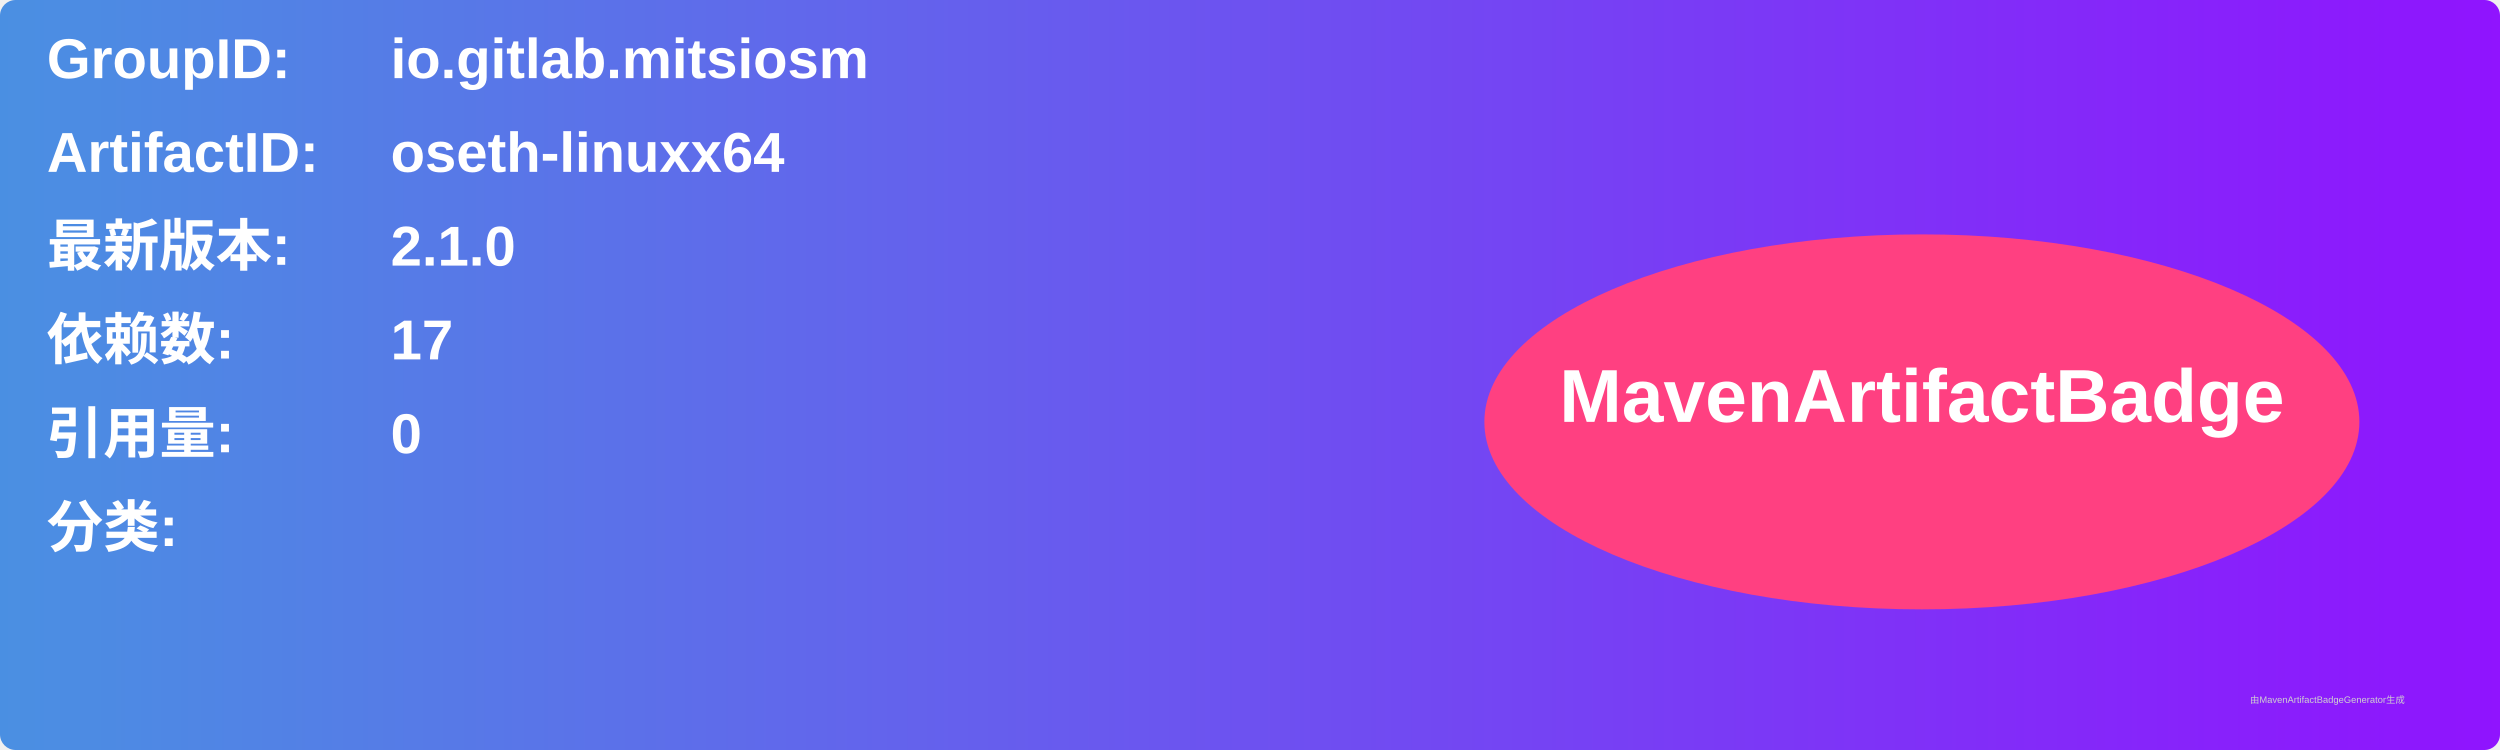
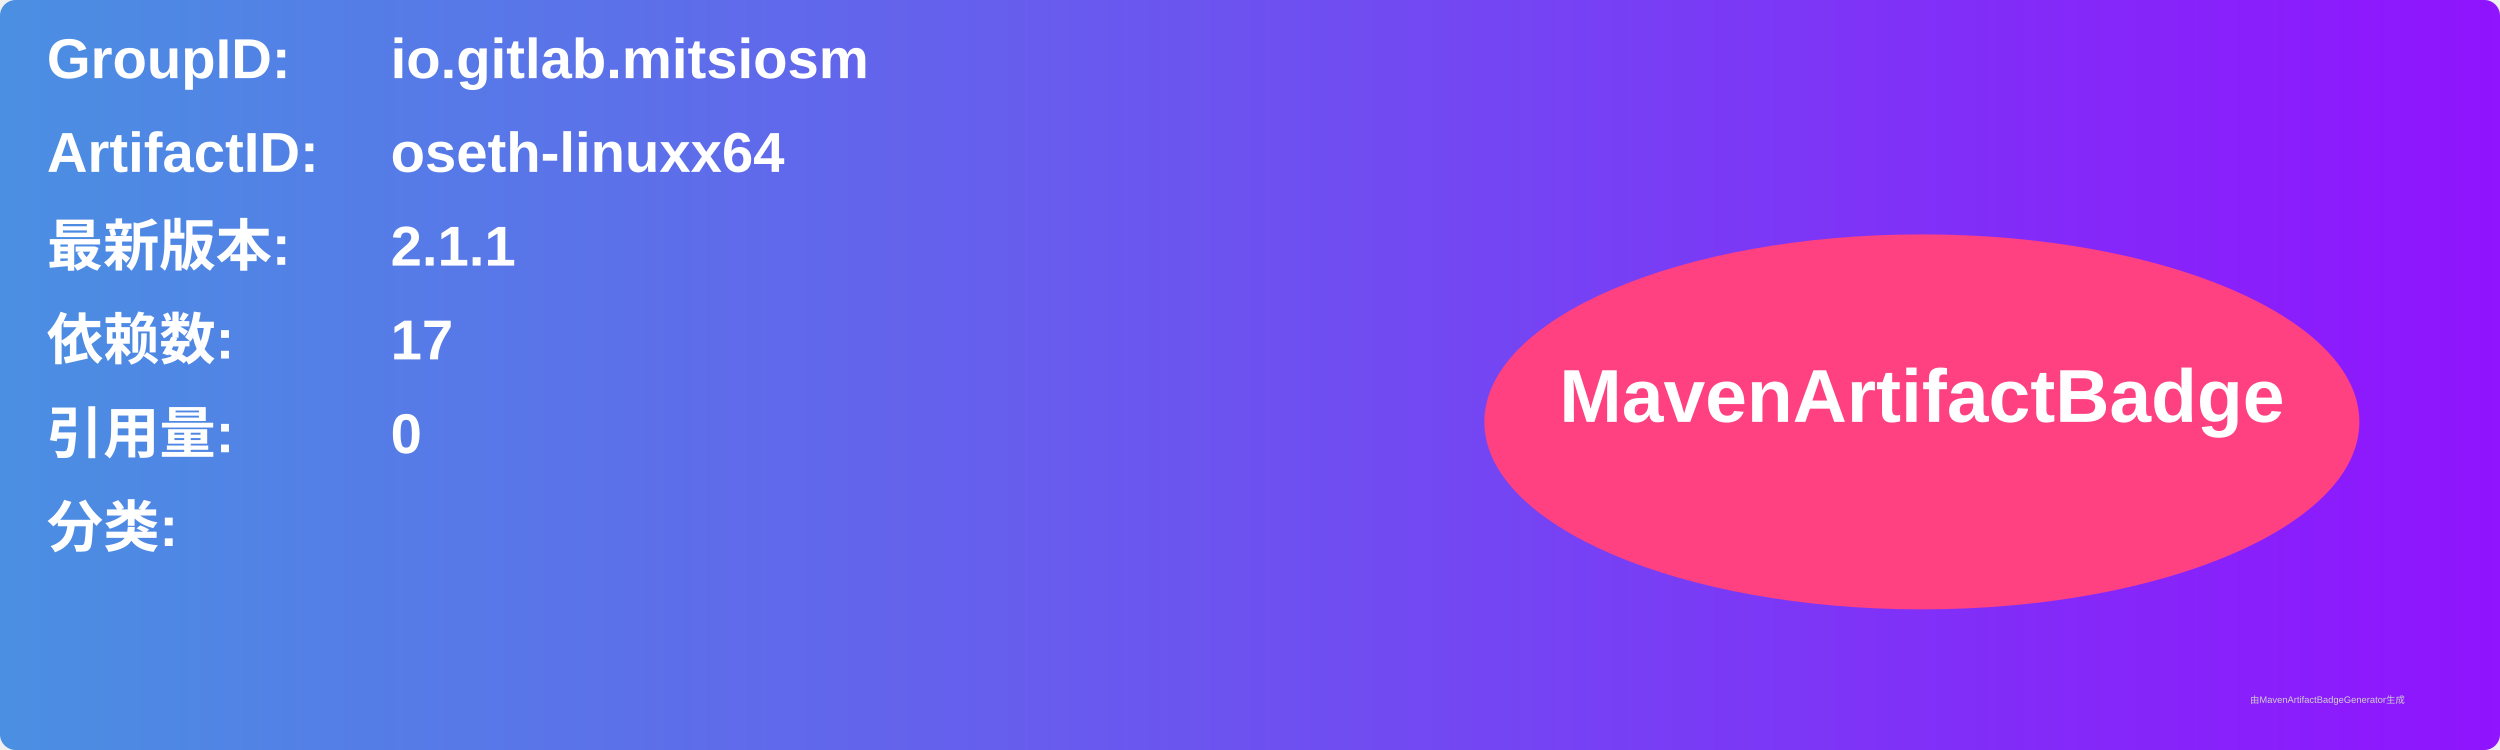
<svg xmlns="http://www.w3.org/2000/svg" width="800" height="240" viewBox="0 0 800 240">
  <linearGradient id="grad" x1="0%" y1="0%" x2="100%" y2="0%">
    <stop offset="0%" stop-color="#4a90e2" />
    <stop offset="100%" stop-color="#9013fe" />
  </linearGradient>
  <rect width="100%" height="100%" rx="5" ry="5" fill="url(#grad)" />
  <g transform="translate(15, 15)">
    <text x="0" y="10" font-family="Arial" font-size="18" fill="white" font-weight="bold" width="260">GroupID:</text>
    <text x="110" y="10" font-family="Arial" font-size="18" fill="white" font-weight="bold" width="460">io.gitlab.mitsiosm</text>
    <text x="0" y="40" font-family="Arial" font-size="18" fill="white" font-weight="bold" width="260">ArtifactID:</text>
    <text x="110" y="40" font-family="Arial" font-size="18" fill="white" font-weight="bold" width="460">oseth-linuxx64</text>
    <text x="0" y="70" font-family="Arial" font-size="18" fill="white" font-weight="bold">最新版本:</text>
    <text x="110" y="70" font-family="Arial" font-size="18" fill="white" font-weight="bold">
-       <tspan font-weight="bold">2.1.0</tspan>
+       <tspan font-weight="bold">2.1.1</tspan>
    </text>
    <text x="0" y="100" font-family="Arial" font-size="18" fill="white" font-weight="bold">依赖数: </text>
    <text x="110" y="100" font-family="Arial" font-size="18" fill="white">
      <tspan font-weight="bold">17</tspan>
    </text>
    <text x="0" y="130" font-family="Arial" font-size="18" fill="white" font-weight="bold">引用量: </text>
    <text x="110" y="130" font-family="Arial" font-size="18" fill="white">
      <tspan font-weight="bold">0</tspan>
    </text>
    <text x="0" y="160" font-family="Arial" font-size="18" fill="white" font-weight="bold">分类:</text>
    <text x="10" y="190" font-family="Arial" font-size="10" fill="white">
      <tspan font-weight="bold" />
    </text>
    <ellipse cx="600" cy="120" rx="140" ry="60" fill="#ff4081" />
    <text x="600" y="120" text-anchor="middle" font-family="Arial" font-size="24" fill="white" font-weight="bold">MavenArtifactBadge</text>
  </g>
  <text x="720" y="225" font-family="Arial" font-size="3" fill="#d0d0d0">由MavenArtifactBadgeGenerator生成</text>
</svg>
